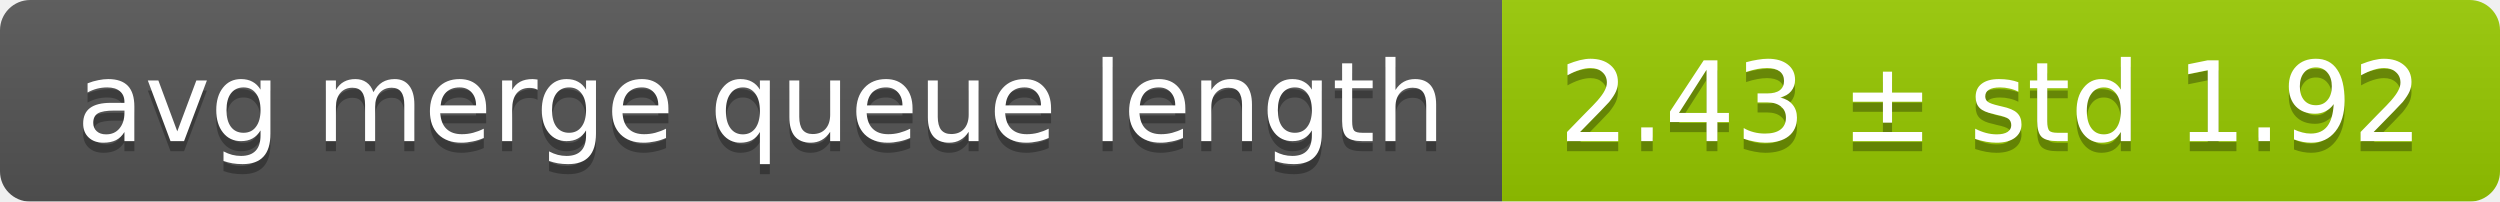
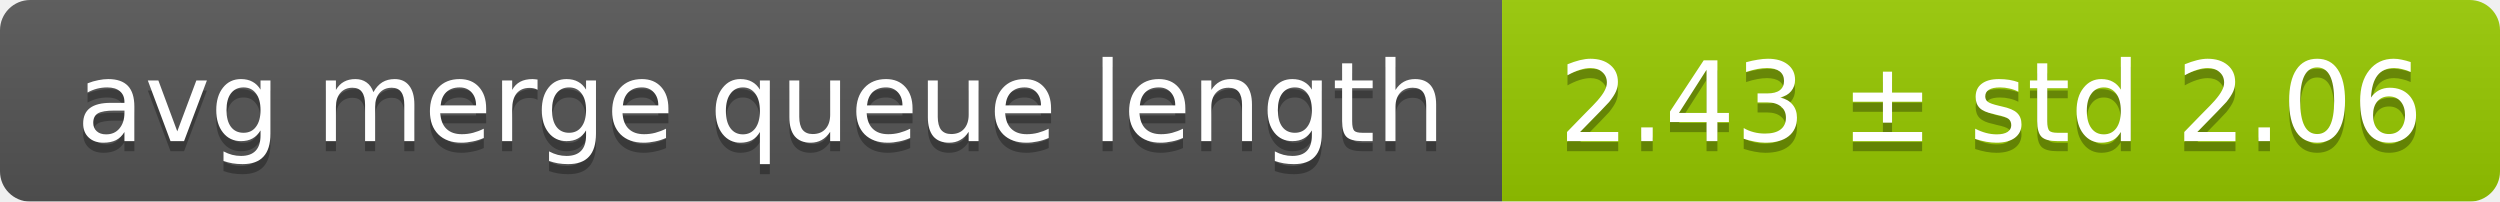
<svg xmlns="http://www.w3.org/2000/svg" width="248" height="20">
  <linearGradient id="smooth" x2="0" y2="100%">
    <stop offset="0" stop-color="#bbb" stop-opacity=".1" />
    <stop offset="1" stop-opacity=".1" />
  </linearGradient>
  <mask id="round">
    <rect width="248" height="20" rx="3" fill="#fff" />
  </mask>
  <g mask="url(#round)">
    <rect width="149" height="20" fill="#555" />
    <rect x="149" width="99" height="20" fill="#97ca00" />
    <rect width="248" height="20" fill="url(#smooth)" />
  </g>
  <g fill="#fff" text-anchor="middle" font-family="DejaVu Sans,Verdana,Geneva,sans-serif" font-size="11">
    <text x="75.5" y="15" fill="#010101" fill-opacity=".3">avg merge queue length</text>
    <text x="75.5" y="14">avg merge queue length</text>
-     <text x="197.5" y="15" fill="#010101" fill-opacity=".3">2.43 ± std 1.92</text>
-     <text x="197.5" y="14">2.43 ± std 1.92</text>
+     <text x="197.5" y="15" fill="#010101" fill-opacity=".3">2.43 ± std 2.06</text>
+     <text x="197.5" y="14">2.43 ± std 2.06</text>
  </g>
</svg>
